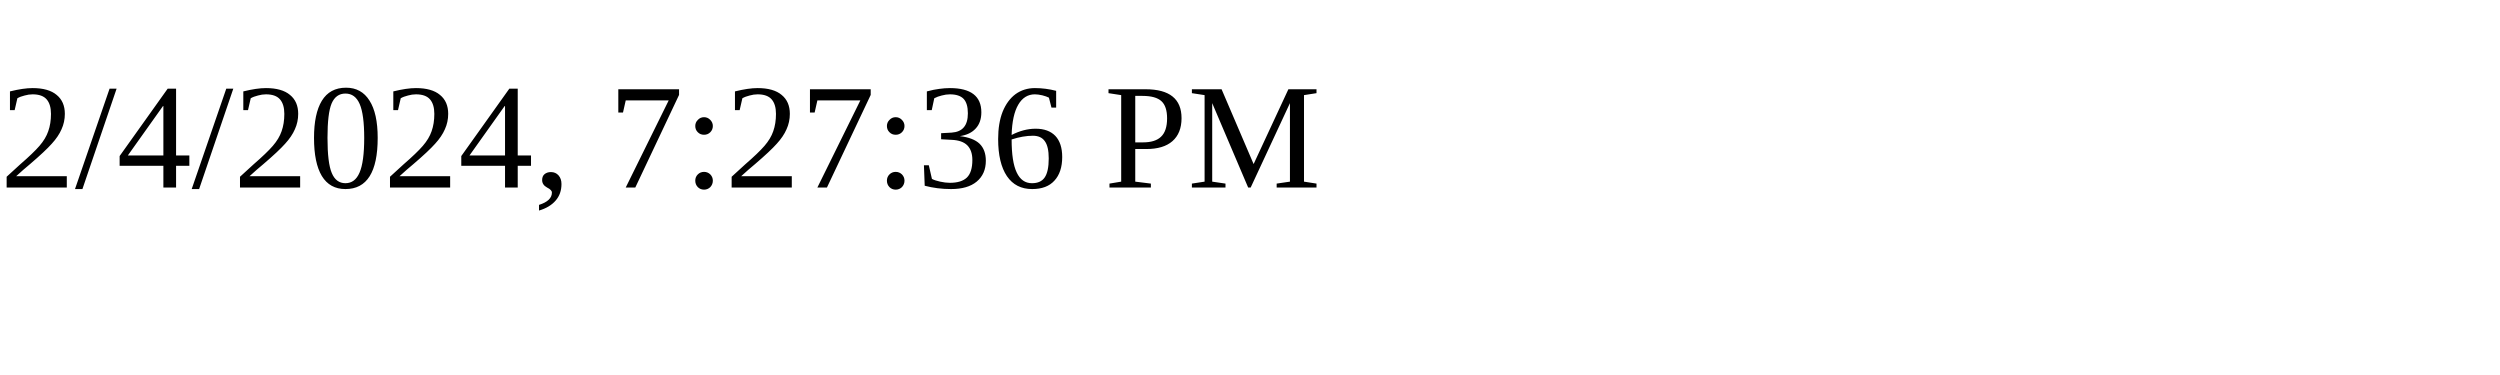
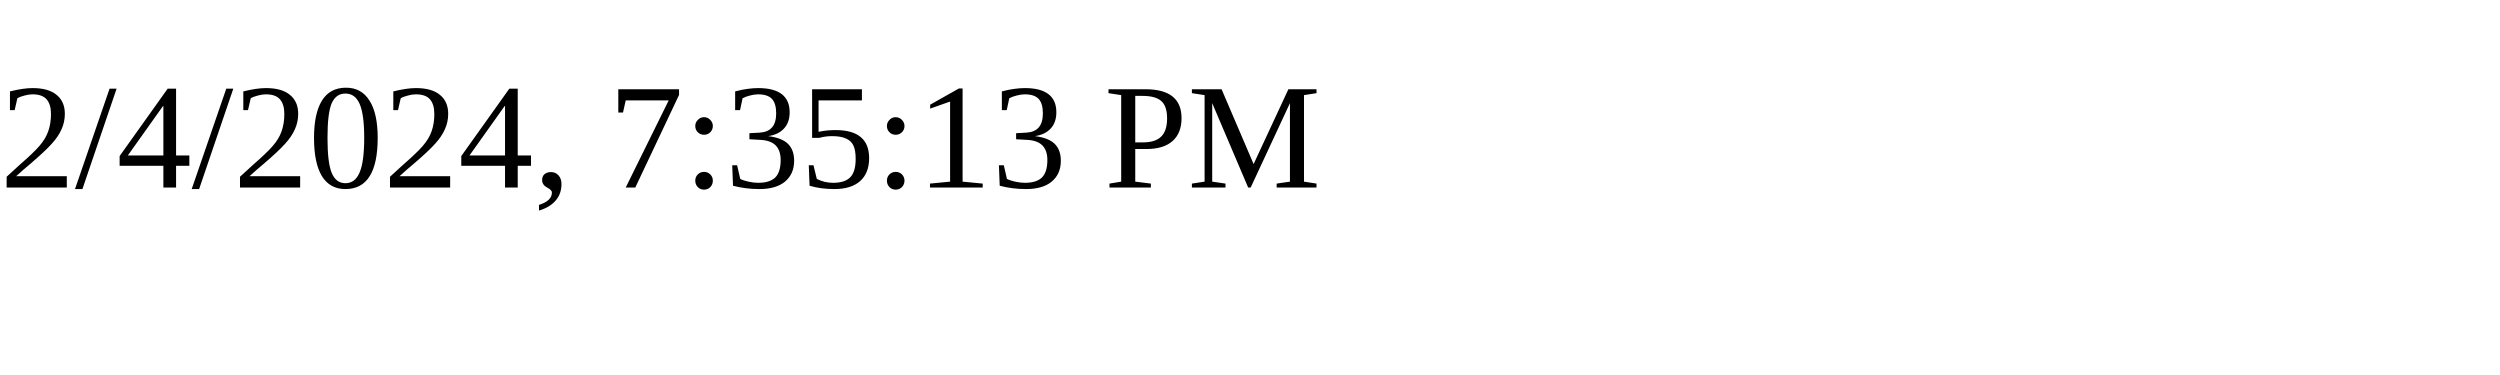
<svg xmlns="http://www.w3.org/2000/svg" height="30" width="200">
-   <text x="0" y="15">2/4/2024, 7:27:36 PM</text>
+   <text x="0" y="15">2/4/2024, 7:35:13 PM</text>
</svg>
